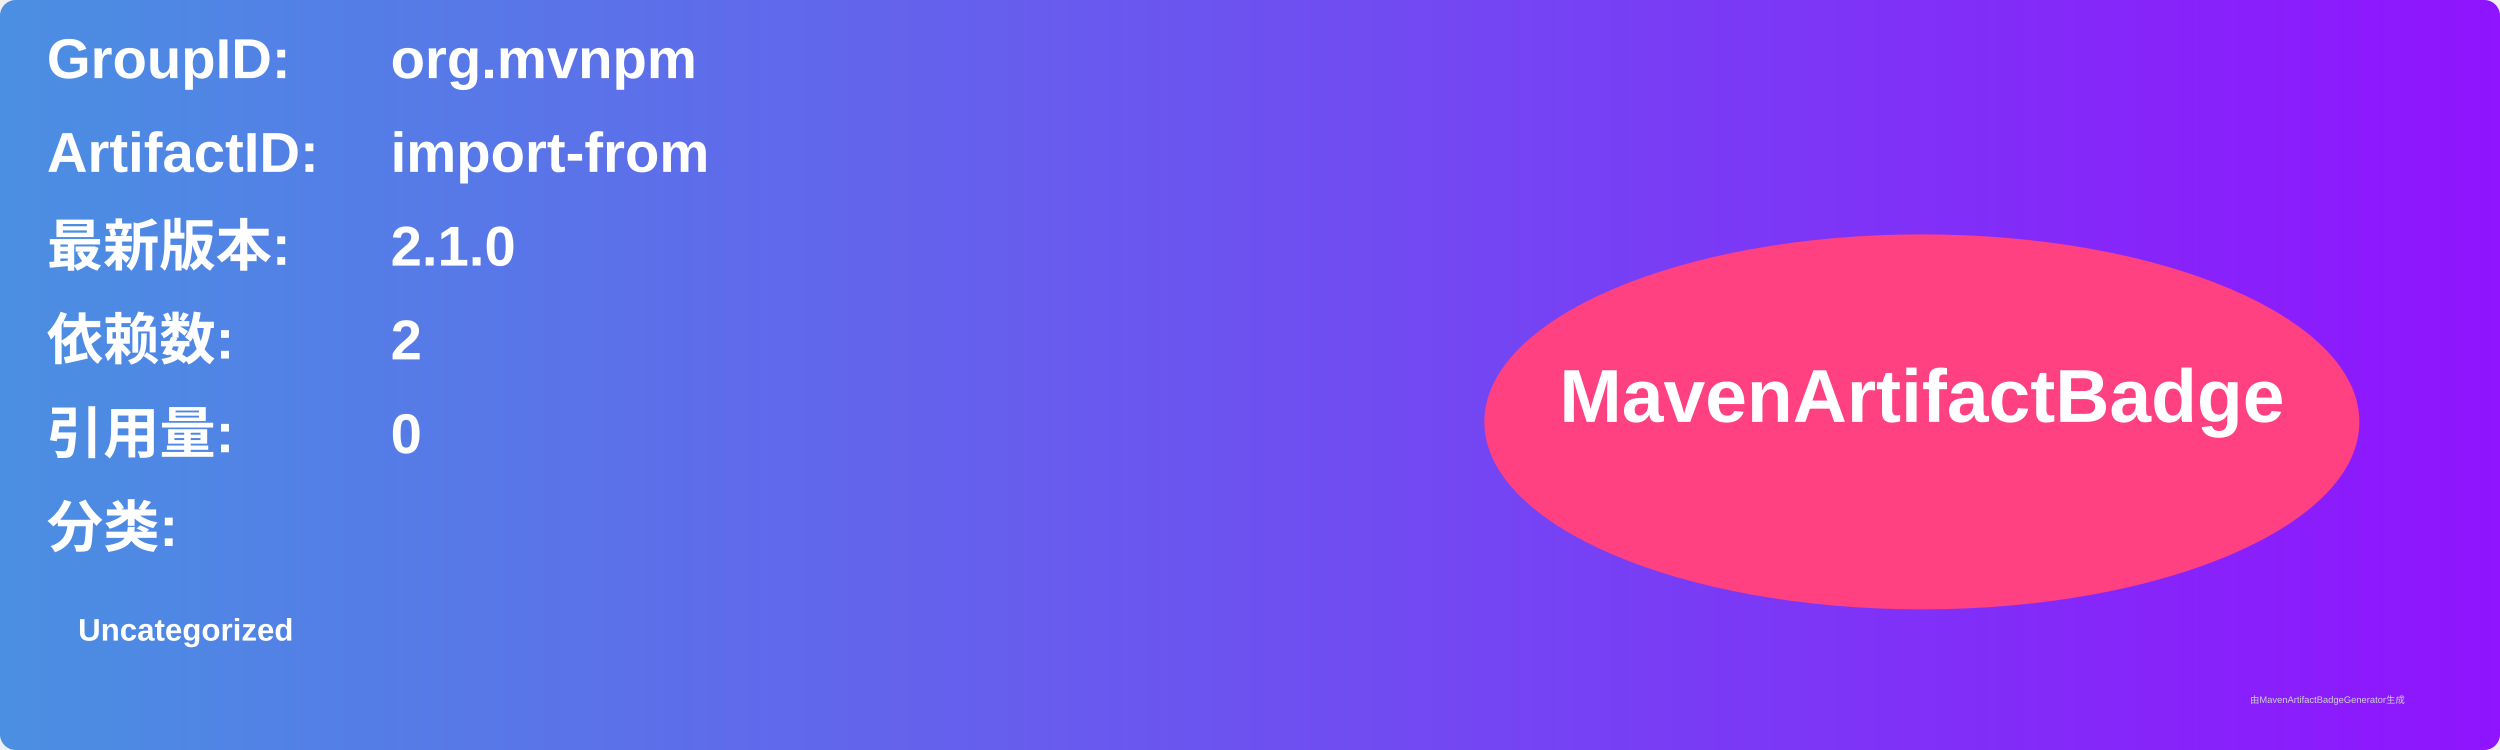
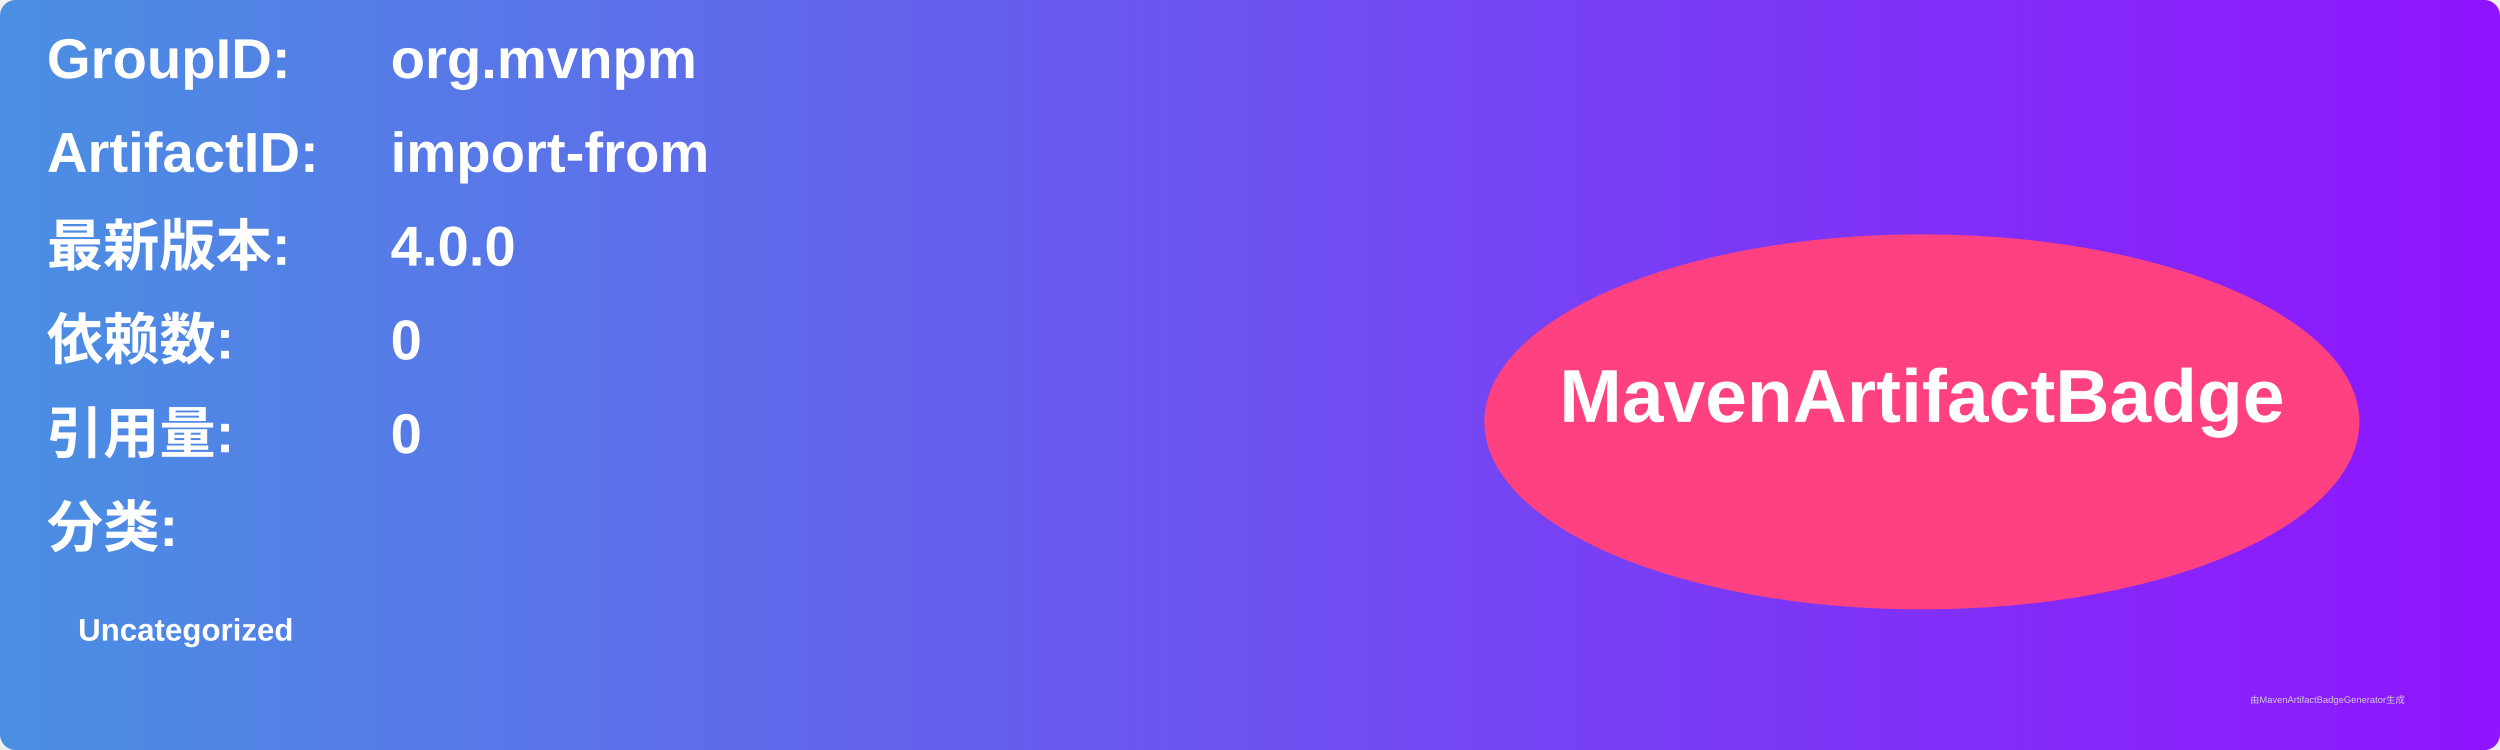
<svg xmlns="http://www.w3.org/2000/svg" width="800" height="240" viewBox="0 0 800 240">
  <linearGradient id="grad" x1="0%" y1="0%" x2="100%" y2="0%">
    <stop offset="0%" stop-color="#4a90e2" />
    <stop offset="100%" stop-color="#9013fe" />
  </linearGradient>
  <rect width="100%" height="100%" rx="5" ry="5" fill="url(#grad)" />
  <g transform="translate(15, 15)">
    <text x="0" y="10" font-family="Arial" font-size="18" fill="white" font-weight="bold" width="260">GroupID:</text>
    <text x="110" y="10" font-family="Arial" font-size="18" fill="white" font-weight="bold" width="460">org.mvnpm</text>
    <text x="0" y="40" font-family="Arial" font-size="18" fill="white" font-weight="bold" width="260">ArtifactID:</text>
    <text x="110" y="40" font-family="Arial" font-size="18" fill="white" font-weight="bold" width="460">import-from</text>
    <text x="0" y="70" font-family="Arial" font-size="18" fill="white" font-weight="bold">最新版本:</text>
    <text x="110" y="70" font-family="Arial" font-size="18" fill="white" font-weight="bold">
-       <tspan font-weight="bold">2.1.0</tspan>
+       <tspan font-weight="bold">4.0.0</tspan>
    </text>
    <text x="0" y="100" font-family="Arial" font-size="18" fill="white" font-weight="bold">依赖数: </text>
    <text x="110" y="100" font-family="Arial" font-size="18" fill="white">
-       <tspan font-weight="bold">2</tspan>
+       <tspan font-weight="bold">0</tspan>
    </text>
    <text x="0" y="130" font-family="Arial" font-size="18" fill="white" font-weight="bold">引用量: </text>
    <text x="110" y="130" font-family="Arial" font-size="18" fill="white">
      <tspan font-weight="bold">0</tspan>
    </text>
    <text x="0" y="160" font-family="Arial" font-size="18" fill="white" font-weight="bold">分类:</text>
    <text x="10" y="190" font-family="Arial" font-size="10" fill="white">
      <tspan font-weight="bold">Uncategorized</tspan>
    </text>
    <ellipse cx="600" cy="120" rx="140" ry="60" fill="#ff4081" />
    <text x="600" y="120" text-anchor="middle" font-family="Arial" font-size="24" fill="white" font-weight="bold">MavenArtifactBadge</text>
  </g>
  <text x="720" y="225" font-family="Arial" font-size="3" fill="#d0d0d0">由MavenArtifactBadgeGenerator生成</text>
</svg>
